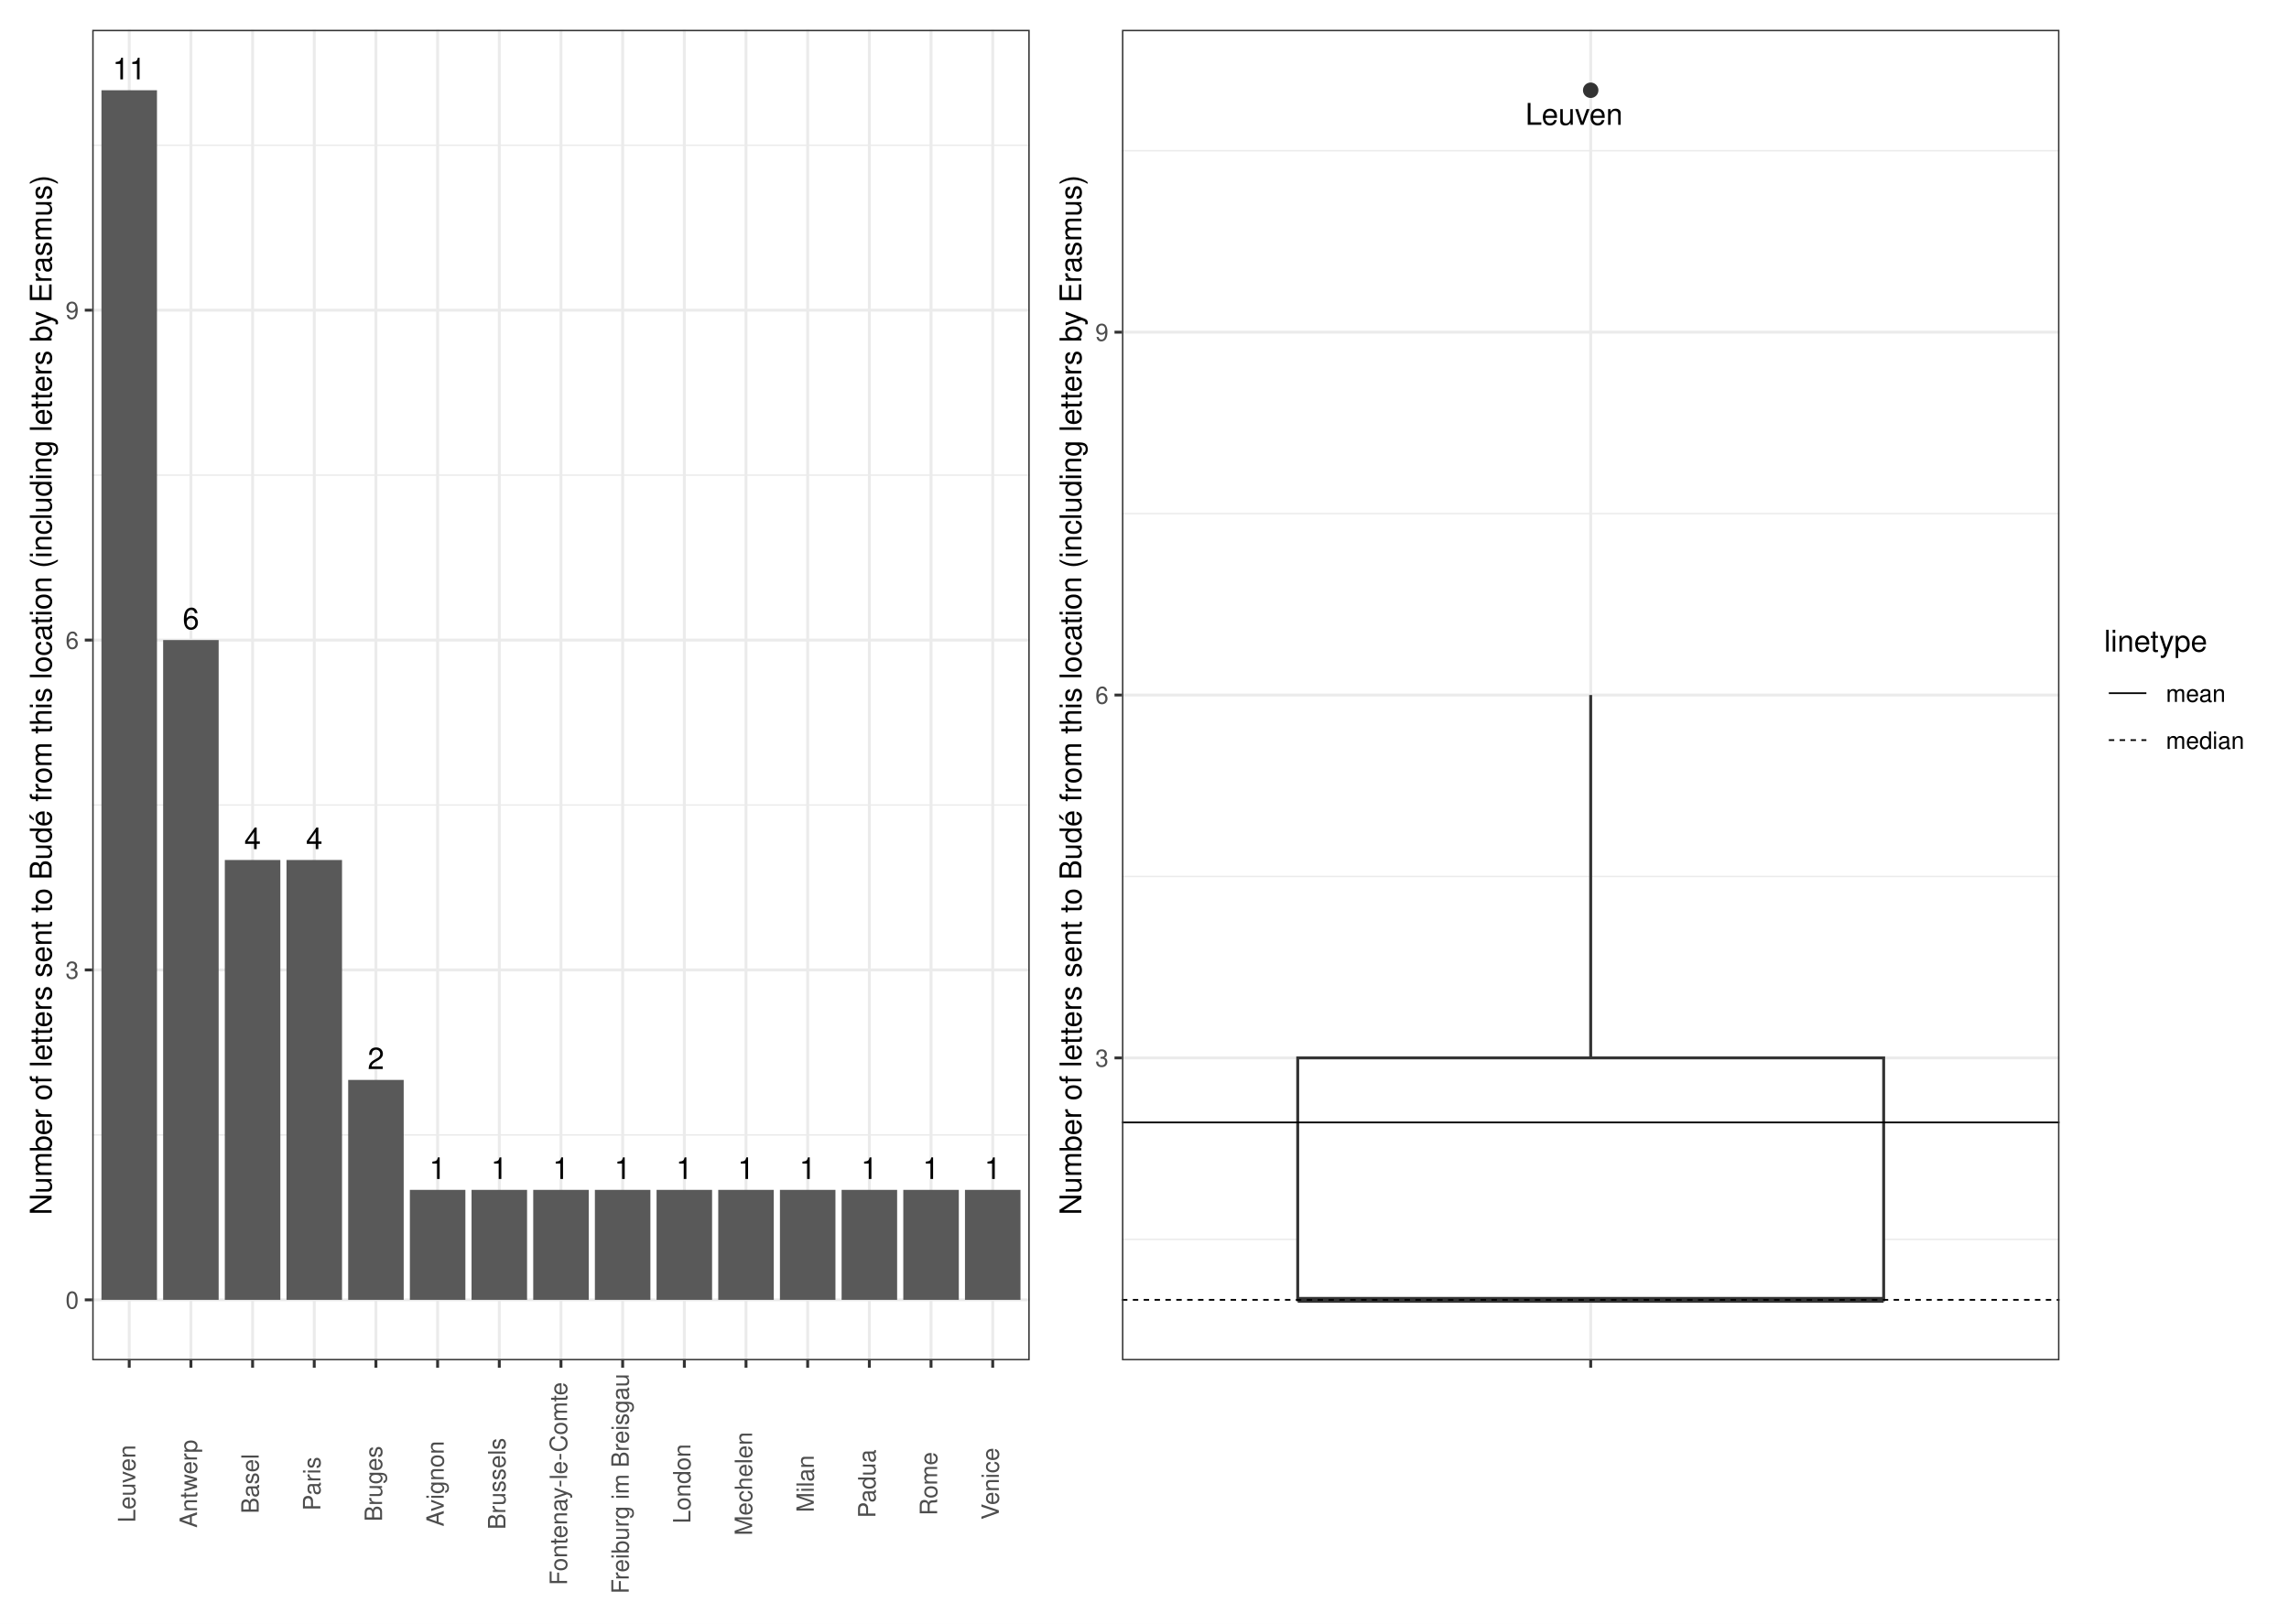
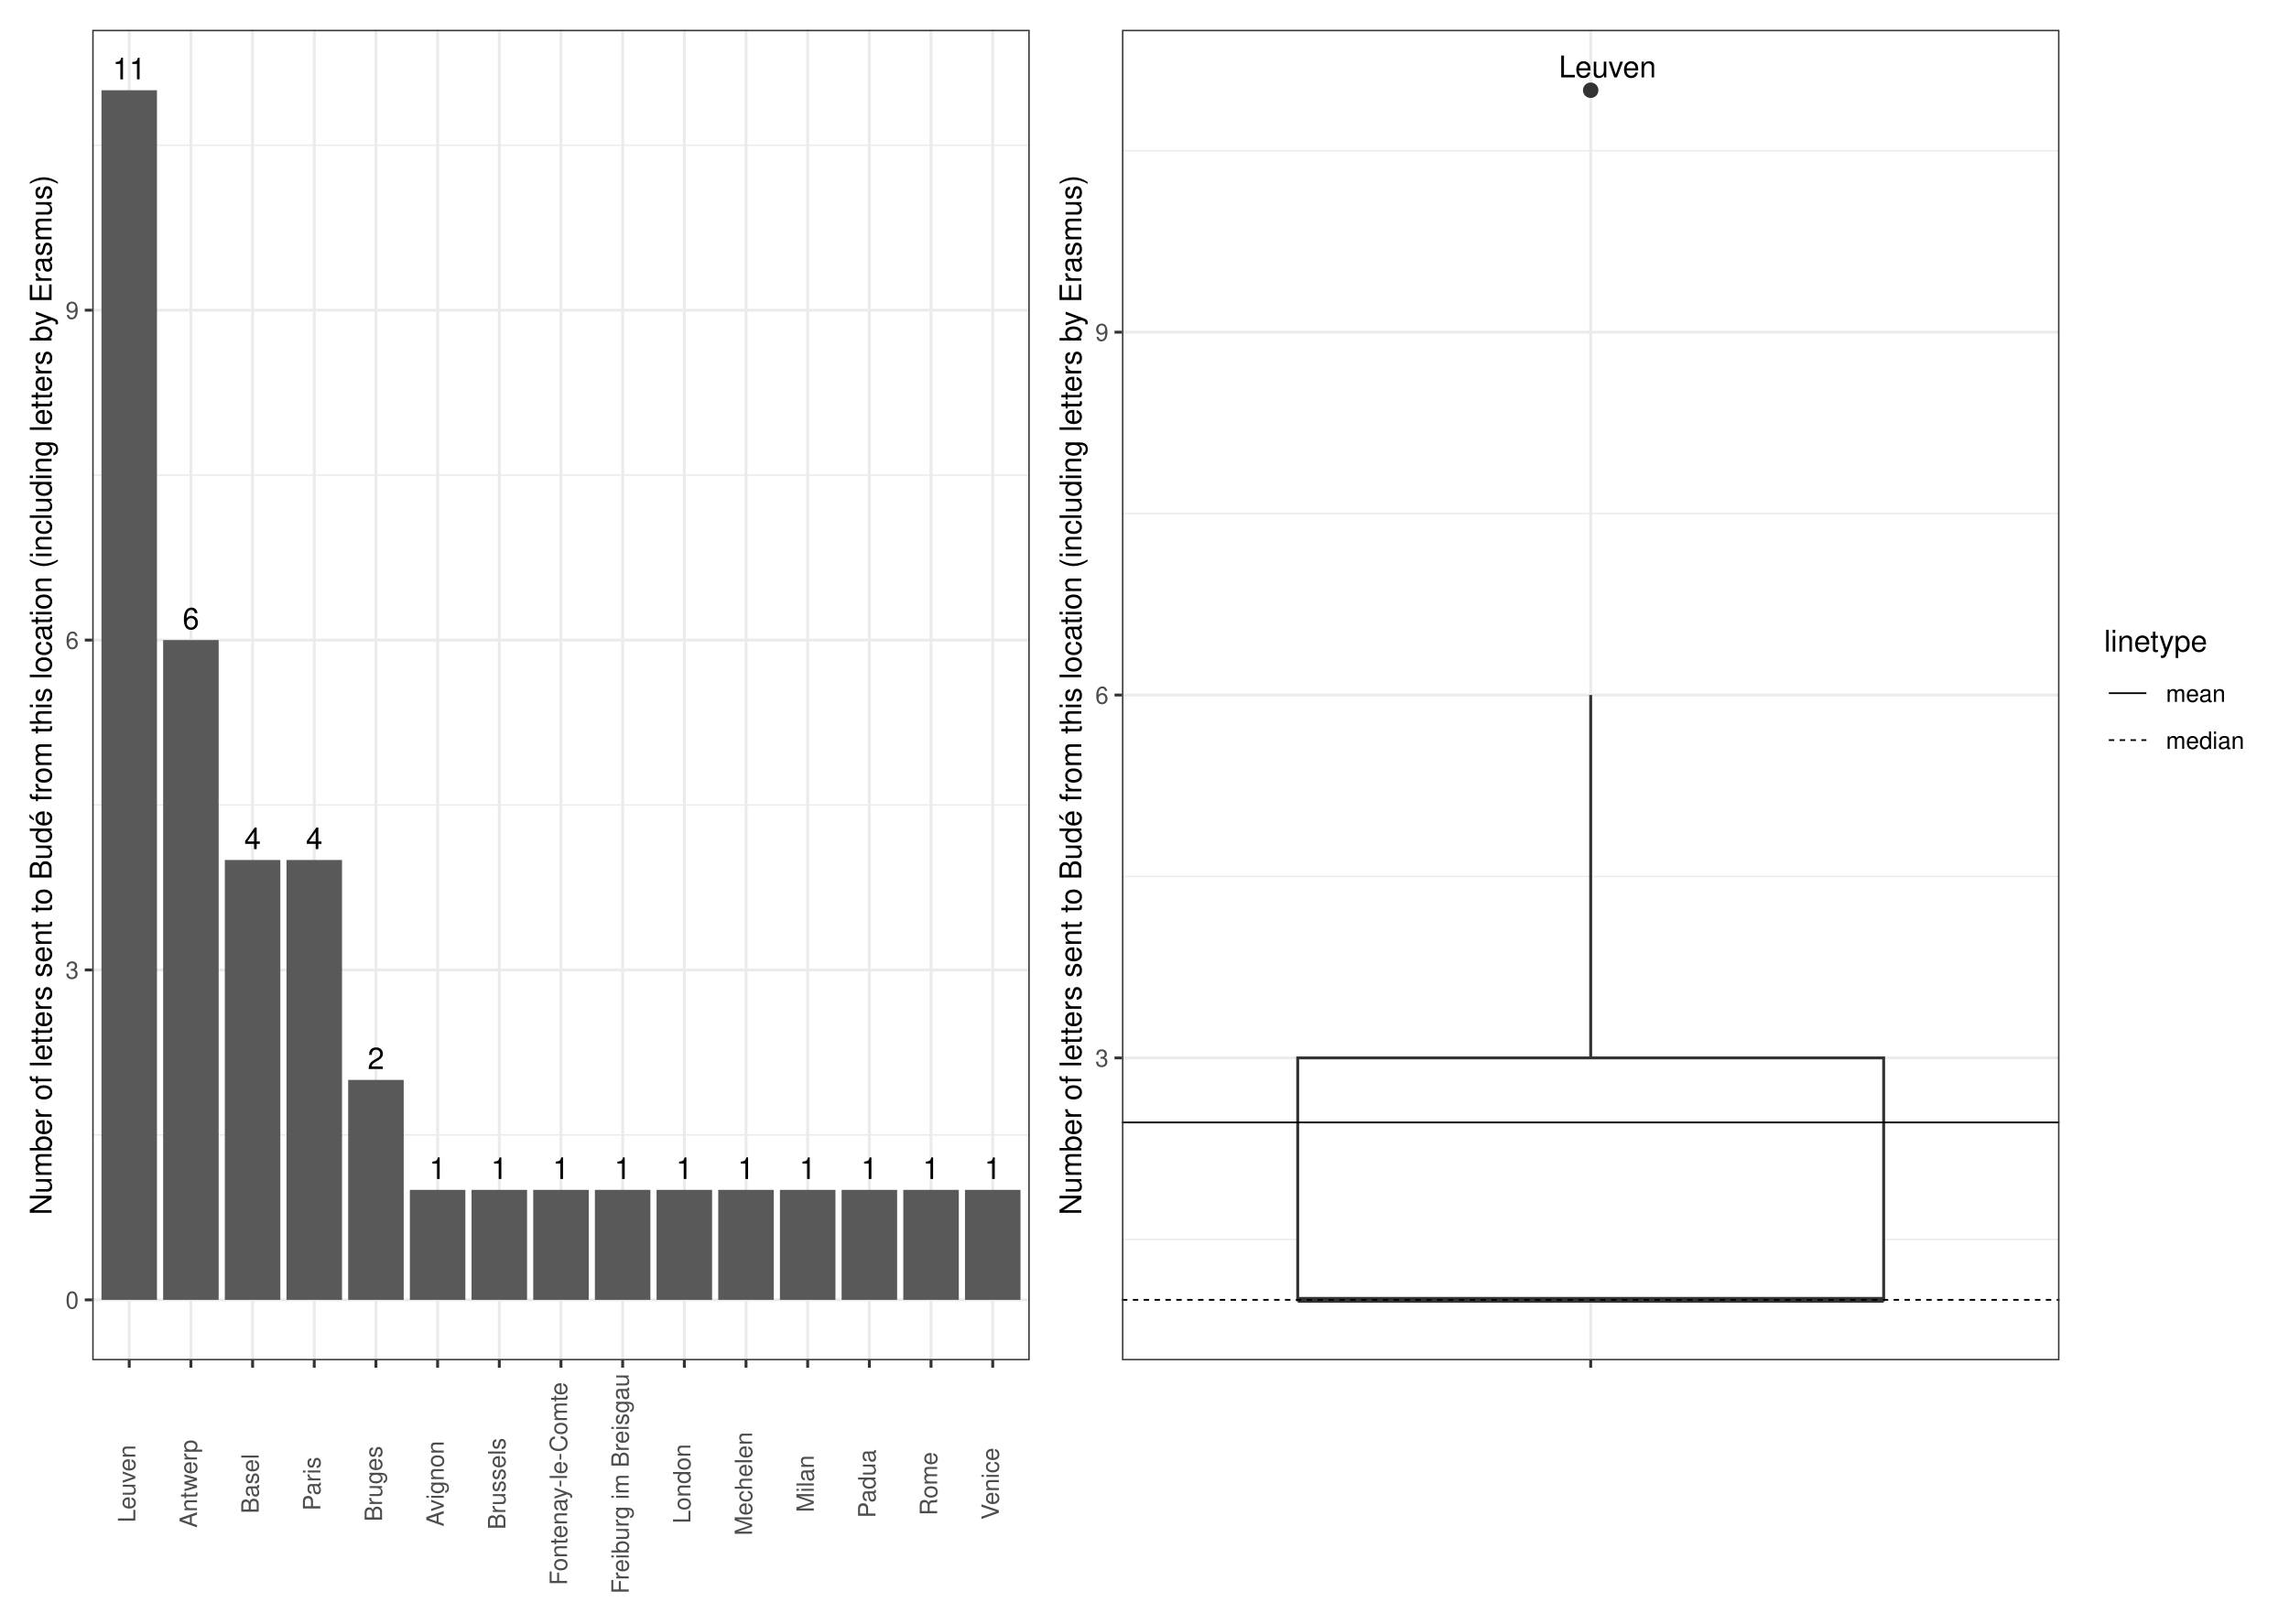
<svg xmlns="http://www.w3.org/2000/svg" width="842.40pt" height="597.60pt" viewBox="0 0 842.40 597.60">
  <g class="svglite">
    <defs>
      <style type="text/css">
    .svglite line, .svglite polyline, .svglite polygon, .svglite path, .svglite rect, .svglite circle {
      fill: none;
      stroke: #000000;
      stroke-linecap: round;
      stroke-linejoin: round;
      stroke-miterlimit: 10.00;
    }
    .svglite text {
      white-space: pre;
    }
    .svglite g.glyphgroup path {
      fill: inherit;
      stroke: none;
    }
  </style>
    </defs>
    <rect width="100%" height="100%" style="stroke: none; fill: #FFFFFF;" />
    <defs>
      <clipPath id="cpMC4wMHw4NDIuNDB8MC4wMHw1OTcuNjA=">
        <rect x="0.00" y="0.00" width="842.40" height="597.60" />
      </clipPath>
    </defs>
    <g clip-path="url(#cpMC4wMHw4NDIuNDB8MC4wMHw1OTcuNjA=)">
      <rect x="0.00" y="-0" width="842.40" height="597.60" style="stroke-width: 1.07; stroke: #FFFFFF; fill: #FFFFFF;" />
    </g>
    <defs>
      <clipPath id="cpMzMuOTR8NzU3LjkyfDEwLjk2fDUwMC43MQ==">
        <rect x="33.94" y="10.96" width="723.98" height="489.75" />
      </clipPath>
    </defs>
    <g clip-path="url(#cpMzMuOTR8NzU3LjkyfDEwLjk2fDUwMC43MQ==)">
</g>
    <g clip-path="url(#cpMC4wMHw4NDIuNDB8MC4wMHw1OTcuNjA=)">
</g>
    <defs>
      <clipPath id="cpNS40OHwzODQuNDR8NS40OHw1OTIuMTI=">
        <rect x="5.48" y="5.48" width="378.96" height="586.64" />
      </clipPath>
    </defs>
    <g clip-path="url(#cpNS40OHwzODQuNDR8NS40OHw1OTIuMTI=)">
      <rect x="5.48" y="5.48" width="378.96" height="586.64" style="stroke-width: 1.07; stroke: #FFFFFF; fill: #FFFFFF;" />
    </g>
    <g clip-path="url(#cpMC4wMHw4NDIuNDB8MC4wMHw1OTcuNjA=)">
</g>
    <defs>
      <clipPath id="cpMzg0LjQ0fDgzNi45Mnw1LjQ4fDU5Mi4xMg==">
        <rect x="384.44" y="5.48" width="452.48" height="586.64" />
      </clipPath>
    </defs>
    <g clip-path="url(#cpMzg0LjQ0fDgzNi45Mnw1LjQ4fDU5Mi4xMg==)">
      <rect x="384.44" y="5.48" width="452.48" height="586.64" style="stroke-width: 1.07; stroke: #FFFFFF; fill: #FFFFFF;" />
    </g>
    <g clip-path="url(#cpMC4wMHw4NDIuNDB8MC4wMHw1OTcuNjA=)">
</g>
    <defs>
      <clipPath id="cpMzMuOTR8Mzc4Ljk2fDEwLjk2fDUwMC43MQ==">
        <rect x="33.94" y="10.96" width="345.02" height="489.75" />
      </clipPath>
    </defs>
    <g clip-path="url(#cpMzMuOTR8Mzc4Ljk2fDEwLjk2fDUwMC43MQ==)">
      <rect x="33.94" y="10.96" width="345.02" height="489.75" style="stroke-width: 1.07; stroke: none; fill: #FFFFFF;" />
      <polyline points="33.94,417.74 378.96,417.74 " style="stroke-width: 0.53; stroke: #EBEBEB; stroke-linecap: butt;" />
      <polyline points="33.94,296.31 378.96,296.31 " style="stroke-width: 0.53; stroke: #EBEBEB; stroke-linecap: butt;" />
      <polyline points="33.94,174.88 378.96,174.88 " style="stroke-width: 0.53; stroke: #EBEBEB; stroke-linecap: butt;" />
      <polyline points="33.94,53.46 378.96,53.46 " style="stroke-width: 0.53; stroke: #EBEBEB; stroke-linecap: butt;" />
      <polyline points="33.94,478.45 378.96,478.45 " style="stroke-width: 1.07; stroke: #EBEBEB; stroke-linecap: butt;" />
      <polyline points="33.94,357.02 378.96,357.02 " style="stroke-width: 1.07; stroke: #EBEBEB; stroke-linecap: butt;" />
      <polyline points="33.94,235.60 378.96,235.60 " style="stroke-width: 1.07; stroke: #EBEBEB; stroke-linecap: butt;" />
      <polyline points="33.94,114.17 378.96,114.17 " style="stroke-width: 1.07; stroke: #EBEBEB; stroke-linecap: butt;" />
      <polyline points="47.56,500.71 47.56,10.96 " style="stroke-width: 1.07; stroke: #EBEBEB; stroke-linecap: butt;" />
      <polyline points="70.26,500.71 70.26,10.96 " style="stroke-width: 1.07; stroke: #EBEBEB; stroke-linecap: butt;" />
      <polyline points="92.96,500.71 92.96,10.96 " style="stroke-width: 1.07; stroke: #EBEBEB; stroke-linecap: butt;" />
      <polyline points="115.65,500.71 115.65,10.96 " style="stroke-width: 1.07; stroke: #EBEBEB; stroke-linecap: butt;" />
      <polyline points="138.35,500.71 138.35,10.96 " style="stroke-width: 1.07; stroke: #EBEBEB; stroke-linecap: butt;" />
      <polyline points="161.05,500.71 161.05,10.96 " style="stroke-width: 1.07; stroke: #EBEBEB; stroke-linecap: butt;" />
      <polyline points="183.75,500.71 183.75,10.96 " style="stroke-width: 1.07; stroke: #EBEBEB; stroke-linecap: butt;" />
      <polyline points="206.45,500.71 206.45,10.96 " style="stroke-width: 1.07; stroke: #EBEBEB; stroke-linecap: butt;" />
      <polyline points="229.15,500.71 229.15,10.96 " style="stroke-width: 1.07; stroke: #EBEBEB; stroke-linecap: butt;" />
      <polyline points="251.85,500.71 251.85,10.96 " style="stroke-width: 1.07; stroke: #EBEBEB; stroke-linecap: butt;" />
      <polyline points="274.55,500.71 274.55,10.96 " style="stroke-width: 1.07; stroke: #EBEBEB; stroke-linecap: butt;" />
      <polyline points="297.24,500.71 297.24,10.96 " style="stroke-width: 1.07; stroke: #EBEBEB; stroke-linecap: butt;" />
      <polyline points="319.94,500.71 319.94,10.96 " style="stroke-width: 1.07; stroke: #EBEBEB; stroke-linecap: butt;" />
      <polyline points="342.64,500.71 342.64,10.96 " style="stroke-width: 1.07; stroke: #EBEBEB; stroke-linecap: butt;" />
      <polyline points="365.34,500.71 365.34,10.96 " style="stroke-width: 1.07; stroke: #EBEBEB; stroke-linecap: butt;" />
      <rect x="37.34" y="33.22" width="20.43" height="445.23" style="stroke-width: 1.07; stroke: none; stroke-linecap: butt; stroke-linejoin: miter; fill: #595959;" />
      <rect x="60.04" y="235.60" width="20.43" height="242.85" style="stroke-width: 1.07; stroke: none; stroke-linecap: butt; stroke-linejoin: miter; fill: #595959;" />
      <rect x="82.74" y="316.55" width="20.43" height="161.90" style="stroke-width: 1.07; stroke: none; stroke-linecap: butt; stroke-linejoin: miter; fill: #595959;" />
      <rect x="105.44" y="316.55" width="20.43" height="161.90" style="stroke-width: 1.07; stroke: none; stroke-linecap: butt; stroke-linejoin: miter; fill: #595959;" />
      <rect x="128.14" y="397.50" width="20.43" height="80.95" style="stroke-width: 1.07; stroke: none; stroke-linecap: butt; stroke-linejoin: miter; fill: #595959;" />
      <rect x="173.54" y="437.97" width="20.43" height="40.48" style="stroke-width: 1.07; stroke: none; stroke-linecap: butt; stroke-linejoin: miter; fill: #595959;" />
      <rect x="264.33" y="437.97" width="20.43" height="40.48" style="stroke-width: 1.07; stroke: none; stroke-linecap: butt; stroke-linejoin: miter; fill: #595959;" />
      <rect x="150.84" y="437.97" width="20.43" height="40.48" style="stroke-width: 1.07; stroke: none; stroke-linecap: butt; stroke-linejoin: miter; fill: #595959;" />
      <rect x="355.13" y="437.97" width="20.43" height="40.48" style="stroke-width: 1.07; stroke: none; stroke-linecap: butt; stroke-linejoin: miter; fill: #595959;" />
      <rect x="241.63" y="437.97" width="20.43" height="40.48" style="stroke-width: 1.07; stroke: none; stroke-linecap: butt; stroke-linejoin: miter; fill: #595959;" />
      <rect x="332.43" y="437.97" width="20.43" height="40.48" style="stroke-width: 1.07; stroke: none; stroke-linecap: butt; stroke-linejoin: miter; fill: #595959;" />
      <rect x="218.93" y="437.97" width="20.43" height="40.48" style="stroke-width: 1.07; stroke: none; stroke-linecap: butt; stroke-linejoin: miter; fill: #595959;" />
      <rect x="287.03" y="437.97" width="20.43" height="40.48" style="stroke-width: 1.07; stroke: none; stroke-linecap: butt; stroke-linejoin: miter; fill: #595959;" />
      <rect x="309.73" y="437.97" width="20.43" height="40.48" style="stroke-width: 1.07; stroke: none; stroke-linecap: butt; stroke-linejoin: miter; fill: #595959;" />
      <rect x="196.24" y="437.97" width="20.43" height="40.48" style="stroke-width: 1.07; stroke: none; stroke-linecap: butt; stroke-linejoin: miter; fill: #595959;" />
      <text x="47.56" y="29.21" text-anchor="middle" style="font-size: 11.00px; font-family: &quot;Nimbus Sans&quot;;" textLength="12.22px" lengthAdjust="spacingAndGlyphs">11</text>
      <text x="70.26" y="231.59" text-anchor="middle" style="font-size: 11.00px; font-family: &quot;Nimbus Sans&quot;;" textLength="6.11px" lengthAdjust="spacingAndGlyphs">6</text>
      <text x="92.96" y="312.54" text-anchor="middle" style="font-size: 11.00px; font-family: &quot;Nimbus Sans&quot;;" textLength="6.11px" lengthAdjust="spacingAndGlyphs">4</text>
      <text x="115.65" y="312.54" text-anchor="middle" style="font-size: 11.00px; font-family: &quot;Nimbus Sans&quot;;" textLength="6.11px" lengthAdjust="spacingAndGlyphs">4</text>
      <text x="138.35" y="393.49" text-anchor="middle" style="font-size: 11.00px; font-family: &quot;Nimbus Sans&quot;;" textLength="6.11px" lengthAdjust="spacingAndGlyphs">2</text>
      <text x="183.75" y="433.96" text-anchor="middle" style="font-size: 11.00px; font-family: &quot;Nimbus Sans&quot;;" textLength="6.11px" lengthAdjust="spacingAndGlyphs">1</text>
      <text x="274.55" y="433.96" text-anchor="middle" style="font-size: 11.00px; font-family: &quot;Nimbus Sans&quot;;" textLength="6.11px" lengthAdjust="spacingAndGlyphs">1</text>
      <text x="161.05" y="433.96" text-anchor="middle" style="font-size: 11.00px; font-family: &quot;Nimbus Sans&quot;;" textLength="6.11px" lengthAdjust="spacingAndGlyphs">1</text>
      <text x="365.34" y="433.96" text-anchor="middle" style="font-size: 11.00px; font-family: &quot;Nimbus Sans&quot;;" textLength="6.11px" lengthAdjust="spacingAndGlyphs">1</text>
      <text x="251.85" y="433.96" text-anchor="middle" style="font-size: 11.00px; font-family: &quot;Nimbus Sans&quot;;" textLength="6.11px" lengthAdjust="spacingAndGlyphs">1</text>
      <text x="342.64" y="433.96" text-anchor="middle" style="font-size: 11.00px; font-family: &quot;Nimbus Sans&quot;;" textLength="6.11px" lengthAdjust="spacingAndGlyphs">1</text>
      <text x="229.15" y="433.96" text-anchor="middle" style="font-size: 11.00px; font-family: &quot;Nimbus Sans&quot;;" textLength="6.11px" lengthAdjust="spacingAndGlyphs">1</text>
      <text x="297.24" y="433.96" text-anchor="middle" style="font-size: 11.00px; font-family: &quot;Nimbus Sans&quot;;" textLength="6.11px" lengthAdjust="spacingAndGlyphs">1</text>
      <text x="319.94" y="433.96" text-anchor="middle" style="font-size: 11.00px; font-family: &quot;Nimbus Sans&quot;;" textLength="6.11px" lengthAdjust="spacingAndGlyphs">1</text>
      <text x="206.45" y="433.96" text-anchor="middle" style="font-size: 11.00px; font-family: &quot;Nimbus Sans&quot;;" textLength="6.11px" lengthAdjust="spacingAndGlyphs">1</text>
      <rect x="33.94" y="10.96" width="345.02" height="489.75" style="stroke-width: 1.07; stroke: #333333;" />
    </g>
    <g clip-path="url(#cpMC4wMHw4NDIuNDB8MC4wMHw1OTcuNjA=)">
      <text x="29.01" y="481.66" text-anchor="end" style="font-size: 8.80px;fill: #4D4D4D; font-family: &quot;Nimbus Sans&quot;;" textLength="4.89px" lengthAdjust="spacingAndGlyphs">0</text>
      <text x="29.01" y="360.23" text-anchor="end" style="font-size: 8.80px;fill: #4D4D4D; font-family: &quot;Nimbus Sans&quot;;" textLength="4.89px" lengthAdjust="spacingAndGlyphs">3</text>
      <text x="29.01" y="238.80" text-anchor="end" style="font-size: 8.80px;fill: #4D4D4D; font-family: &quot;Nimbus Sans&quot;;" textLength="4.89px" lengthAdjust="spacingAndGlyphs">6</text>
      <text x="29.01" y="117.38" text-anchor="end" style="font-size: 8.80px;fill: #4D4D4D; font-family: &quot;Nimbus Sans&quot;;" textLength="4.89px" lengthAdjust="spacingAndGlyphs">9</text>
      <polyline points="31.20,478.45 33.94,478.45 " style="stroke-width: 1.07; stroke: #333333; stroke-linecap: butt;" />
      <polyline points="31.20,357.02 33.94,357.02 " style="stroke-width: 1.07; stroke: #333333; stroke-linecap: butt;" />
      <polyline points="31.20,235.60 33.94,235.60 " style="stroke-width: 1.07; stroke: #333333; stroke-linecap: butt;" />
      <polyline points="31.20,114.17 33.94,114.17 " style="stroke-width: 1.07; stroke: #333333; stroke-linecap: butt;" />
      <polyline points="47.56,503.45 47.56,500.71 " style="stroke-width: 1.07; stroke: #333333; stroke-linecap: butt;" />
      <polyline points="70.26,503.45 70.26,500.71 " style="stroke-width: 1.07; stroke: #333333; stroke-linecap: butt;" />
      <polyline points="92.96,503.45 92.96,500.71 " style="stroke-width: 1.07; stroke: #333333; stroke-linecap: butt;" />
      <polyline points="115.65,503.45 115.65,500.71 " style="stroke-width: 1.07; stroke: #333333; stroke-linecap: butt;" />
      <polyline points="138.35,503.45 138.35,500.71 " style="stroke-width: 1.07; stroke: #333333; stroke-linecap: butt;" />
      <polyline points="161.05,503.45 161.05,500.71 " style="stroke-width: 1.07; stroke: #333333; stroke-linecap: butt;" />
      <polyline points="183.75,503.45 183.75,500.71 " style="stroke-width: 1.07; stroke: #333333; stroke-linecap: butt;" />
      <polyline points="206.45,503.45 206.45,500.71 " style="stroke-width: 1.07; stroke: #333333; stroke-linecap: butt;" />
      <polyline points="229.15,503.45 229.15,500.71 " style="stroke-width: 1.07; stroke: #333333; stroke-linecap: butt;" />
      <polyline points="251.85,503.45 251.85,500.71 " style="stroke-width: 1.07; stroke: #333333; stroke-linecap: butt;" />
      <polyline points="274.55,503.45 274.55,500.71 " style="stroke-width: 1.07; stroke: #333333; stroke-linecap: butt;" />
      <polyline points="297.24,503.45 297.24,500.71 " style="stroke-width: 1.07; stroke: #333333; stroke-linecap: butt;" />
      <polyline points="319.94,503.45 319.94,500.71 " style="stroke-width: 1.07; stroke: #333333; stroke-linecap: butt;" />
      <polyline points="342.64,503.45 342.64,500.71 " style="stroke-width: 1.07; stroke: #333333; stroke-linecap: butt;" />
      <polyline points="365.34,503.45 365.34,500.71 " style="stroke-width: 1.07; stroke: #333333; stroke-linecap: butt;" />
      <text transform="translate(49.80,546.14) rotate(-90)" text-anchor="middle" style="font-size: 8.80px;fill: #4D4D4D; font-family: &quot;Nimbus Sans&quot;;" textLength="28.56px" lengthAdjust="spacingAndGlyphs">Leuven</text>
      <text transform="translate(72.50,546.14) rotate(-90)" text-anchor="middle" style="font-size: 8.80px;fill: #4D4D4D; font-family: &quot;Nimbus Sans&quot;;" textLength="32.44px" lengthAdjust="spacingAndGlyphs">Antwerp</text>
      <text transform="translate(95.20,546.14) rotate(-90)" text-anchor="middle" style="font-size: 8.80px;fill: #4D4D4D; font-family: &quot;Nimbus Sans&quot;;" textLength="21.98px" lengthAdjust="spacingAndGlyphs">Basel</text>
      <text transform="translate(117.90,546.14) rotate(-90)" text-anchor="middle" style="font-size: 8.80px;fill: #4D4D4D; font-family: &quot;Nimbus Sans&quot;;" textLength="19.83px" lengthAdjust="spacingAndGlyphs">Paris</text>
      <text transform="translate(140.60,546.14) rotate(-90)" text-anchor="middle" style="font-size: 8.80px;fill: #4D4D4D; font-family: &quot;Nimbus Sans&quot;;" textLength="27.81px" lengthAdjust="spacingAndGlyphs">Bruges</text>
      <text transform="translate(163.30,546.14) rotate(-90)" text-anchor="middle" style="font-size: 8.80px;fill: #4D4D4D; font-family: &quot;Nimbus Sans&quot;;" textLength="31.52px" lengthAdjust="spacingAndGlyphs">Avignon</text>
      <text transform="translate(186.00,546.14) rotate(-90)" text-anchor="middle" style="font-size: 8.80px;fill: #4D4D4D; font-family: &quot;Nimbus Sans&quot;;" textLength="33.75px" lengthAdjust="spacingAndGlyphs">Brussels</text>
      <text transform="translate(208.69,546.14) rotate(-90)" text-anchor="middle" style="font-size: 8.80px;fill: #4D4D4D; font-family: &quot;Nimbus Sans&quot;;" textLength="74.73px" lengthAdjust="spacingAndGlyphs">Fontenay-le-Comte</text>
      <text transform="translate(231.39,546.14) rotate(-90)" text-anchor="middle" style="font-size: 8.80px;fill: #4D4D4D; font-family: &quot;Nimbus Sans&quot;;" textLength="81.00px" lengthAdjust="spacingAndGlyphs">Freiburg im Breisgau</text>
      <text transform="translate(254.09,546.14) rotate(-90)" text-anchor="middle" style="font-size: 8.80px;fill: #4D4D4D; font-family: &quot;Nimbus Sans&quot;;" textLength="29.25px" lengthAdjust="spacingAndGlyphs">London</text>
      <text transform="translate(276.79,546.14) rotate(-90)" text-anchor="middle" style="font-size: 8.80px;fill: #4D4D4D; font-family: &quot;Nimbus Sans&quot;;" textLength="38.11px" lengthAdjust="spacingAndGlyphs">Mechelen</text>
      <text transform="translate(299.49,546.14) rotate(-90)" text-anchor="middle" style="font-size: 8.80px;fill: #4D4D4D; font-family: &quot;Nimbus Sans&quot;;" textLength="21.02px" lengthAdjust="spacingAndGlyphs">Milan</text>
      <text transform="translate(322.19,546.14) rotate(-90)" text-anchor="middle" style="font-size: 8.80px;fill: #4D4D4D; font-family: &quot;Nimbus Sans&quot;;" textLength="25.20px" lengthAdjust="spacingAndGlyphs">Padua</text>
      <text transform="translate(344.89,546.14) rotate(-90)" text-anchor="middle" style="font-size: 8.80px;fill: #4D4D4D; font-family: &quot;Nimbus Sans&quot;;" textLength="23.38px" lengthAdjust="spacingAndGlyphs">Rome</text>
      <text transform="translate(367.59,546.14) rotate(-90)" text-anchor="middle" style="font-size: 8.80px;fill: #4D4D4D; font-family: &quot;Nimbus Sans&quot;;" textLength="26.50px" lengthAdjust="spacingAndGlyphs">Venice</text>
      <text transform="translate(18.98,255.83) rotate(-90)" text-anchor="middle" style="font-size: 11.00px; font-family: &quot;Nimbus Sans&quot;;" textLength="382.69px" lengthAdjust="spacingAndGlyphs">Number of letters sent to Budé from this location (including letters by Erasmus)</text>
    </g>
    <defs>
      <clipPath id="cpNDEyLjkwfDc1Ny45MnwxMC45Nnw1MDAuNzE=">
        <rect x="412.90" y="10.96" width="345.02" height="489.75" />
      </clipPath>
    </defs>
    <g clip-path="url(#cpNDEyLjkwfDc1Ny45MnwxMC45Nnw1MDAuNzE=)">
      <rect x="412.90" y="10.96" width="345.02" height="489.75" style="stroke-width: 1.07; stroke: none; fill: #FFFFFF;" />
      <polyline points="412.90,456.19 757.92,456.19 " style="stroke-width: 0.53; stroke: #EBEBEB; stroke-linecap: butt;" />
      <polyline points="412.90,322.62 757.92,322.62 " style="stroke-width: 0.53; stroke: #EBEBEB; stroke-linecap: butt;" />
      <polyline points="412.90,189.05 757.92,189.05 " style="stroke-width: 0.53; stroke: #EBEBEB; stroke-linecap: butt;" />
      <polyline points="412.90,55.48 757.92,55.48 " style="stroke-width: 0.53; stroke: #EBEBEB; stroke-linecap: butt;" />
      <polyline points="412.90,389.40 757.92,389.40 " style="stroke-width: 1.07; stroke: #EBEBEB; stroke-linecap: butt;" />
      <polyline points="412.90,255.83 757.92,255.83 " style="stroke-width: 1.07; stroke: #EBEBEB; stroke-linecap: butt;" />
      <polyline points="412.90,122.27 757.92,122.27 " style="stroke-width: 1.07; stroke: #EBEBEB; stroke-linecap: butt;" />
      <polyline points="585.41,500.71 585.41,10.96 " style="stroke-width: 1.07; stroke: #EBEBEB; stroke-linecap: butt;" />
      <circle cx="585.41" cy="33.22" r="2.49" style="stroke-width: 0.71; stroke: #333333; fill: #333333;" />
      <line x1="585.41" y1="389.40" x2="585.41" y2="255.83" style="stroke-width: 1.07; stroke: #333333; stroke-linecap: butt;" />
      <line x1="585.41" y1="478.45" x2="585.41" y2="478.45" style="stroke-width: 1.07; stroke: #333333; stroke-linecap: butt;" />
      <polygon points="477.59,389.40 477.59,478.45 693.23,478.45 693.23,389.40 477.59,389.40 " style="stroke-width: 1.07; stroke: #333333; stroke-linecap: butt; stroke-linejoin: miter; fill: #FFFFFF;" />
      <line x1="477.59" y1="478.45" x2="693.23" y2="478.45" style="stroke-width: 2.13; stroke: #333333; stroke-linecap: butt; stroke-linejoin: miter;" />
      <line x1="412.90" y1="413.15" x2="757.92" y2="413.15" style="stroke-width: 0.64; stroke-linecap: butt;" />
      <line x1="412.90" y1="478.45" x2="757.92" y2="478.45" style="stroke-width: 0.64; stroke-dasharray: 2.00,2.00; stroke-linecap: butt;" />
-       <text x="579.27" y="45.95" text-anchor="middle" style="font-size: 11.04px; font-family: &quot;Nimbus Sans&quot;;" textLength="35.86px" lengthAdjust="spacingAndGlyphs">Leuven</text>
+       <text x="591.59" y="28.48" text-anchor="middle" style="font-size: 11.04px; font-family: &quot;Nimbus Sans&quot;;" textLength="35.86px" lengthAdjust="spacingAndGlyphs">Leuven</text>
      <rect x="412.90" y="10.96" width="345.02" height="489.75" style="stroke-width: 1.07; stroke: #333333;" />
    </g>
    <g clip-path="url(#cpMC4wMHw4NDIuNDB8MC4wMHw1OTcuNjA=)">
      <text x="407.97" y="392.61" text-anchor="end" style="font-size: 8.80px;fill: #4D4D4D; font-family: &quot;Nimbus Sans&quot;;" textLength="4.89px" lengthAdjust="spacingAndGlyphs">3</text>
      <text x="407.97" y="259.04" text-anchor="end" style="font-size: 8.80px;fill: #4D4D4D; font-family: &quot;Nimbus Sans&quot;;" textLength="4.89px" lengthAdjust="spacingAndGlyphs">6</text>
      <text x="407.97" y="125.47" text-anchor="end" style="font-size: 8.80px;fill: #4D4D4D; font-family: &quot;Nimbus Sans&quot;;" textLength="4.89px" lengthAdjust="spacingAndGlyphs">9</text>
      <polyline points="410.16,389.40 412.90,389.40 " style="stroke-width: 1.07; stroke: #333333; stroke-linecap: butt;" />
      <polyline points="410.16,255.83 412.90,255.83 " style="stroke-width: 1.07; stroke: #333333; stroke-linecap: butt;" />
      <polyline points="410.16,122.27 412.90,122.27 " style="stroke-width: 1.07; stroke: #333333; stroke-linecap: butt;" />
      <polyline points="585.41,503.45 585.41,500.71 " style="stroke-width: 1.07; stroke: #333333; stroke-linecap: butt;" />
      <text x="585.41" y="512.06" text-anchor="middle" style="font-size: 8.80px;fill: #4D4D4D; font-family: &quot;Nimbus Sans&quot;;" textLength="2.45px" lengthAdjust="spacingAndGlyphs"> </text>
      <text transform="translate(397.94,255.83) rotate(-90)" text-anchor="middle" style="font-size: 11.00px; font-family: &quot;Nimbus Sans&quot;;" textLength="382.69px" lengthAdjust="spacingAndGlyphs">Number of letters sent to Budé from this location (including letters by Erasmus)</text>
      <rect x="768.88" y="225.13" width="62.56" height="61.42" style="stroke-width: 1.07; stroke: none; fill: #FFFFFF;" />
      <text x="774.36" y="239.82" style="font-size: 11.00px; font-family: &quot;Nimbus Sans&quot;;" textLength="37.95px" lengthAdjust="spacingAndGlyphs">linetype</text>
      <rect x="774.36" y="246.50" width="17.28" height="17.28" style="stroke-width: 1.07; stroke: none; fill: #FFFFFF;" />
      <line x1="776.09" y1="255.14" x2="789.91" y2="255.14" style="stroke-width: 0.64; stroke-linecap: butt;" />
      <rect x="774.36" y="263.78" width="17.28" height="17.28" style="stroke-width: 1.07; stroke: none; fill: #FFFFFF;" />
      <line x1="776.09" y1="272.42" x2="789.91" y2="272.42" style="stroke-width: 0.64; stroke-dasharray: 2.00,2.00; stroke-linecap: butt;" />
      <text x="797.12" y="258.35" style="font-size: 8.80px; font-family: &quot;Nimbus Sans&quot;;" textLength="21.94px" lengthAdjust="spacingAndGlyphs">mean</text>
      <text x="797.12" y="275.63" style="font-size: 8.80px; font-family: &quot;Nimbus Sans&quot;;" textLength="28.84px" lengthAdjust="spacingAndGlyphs">median</text>
    </g>
  </g>
</svg>
